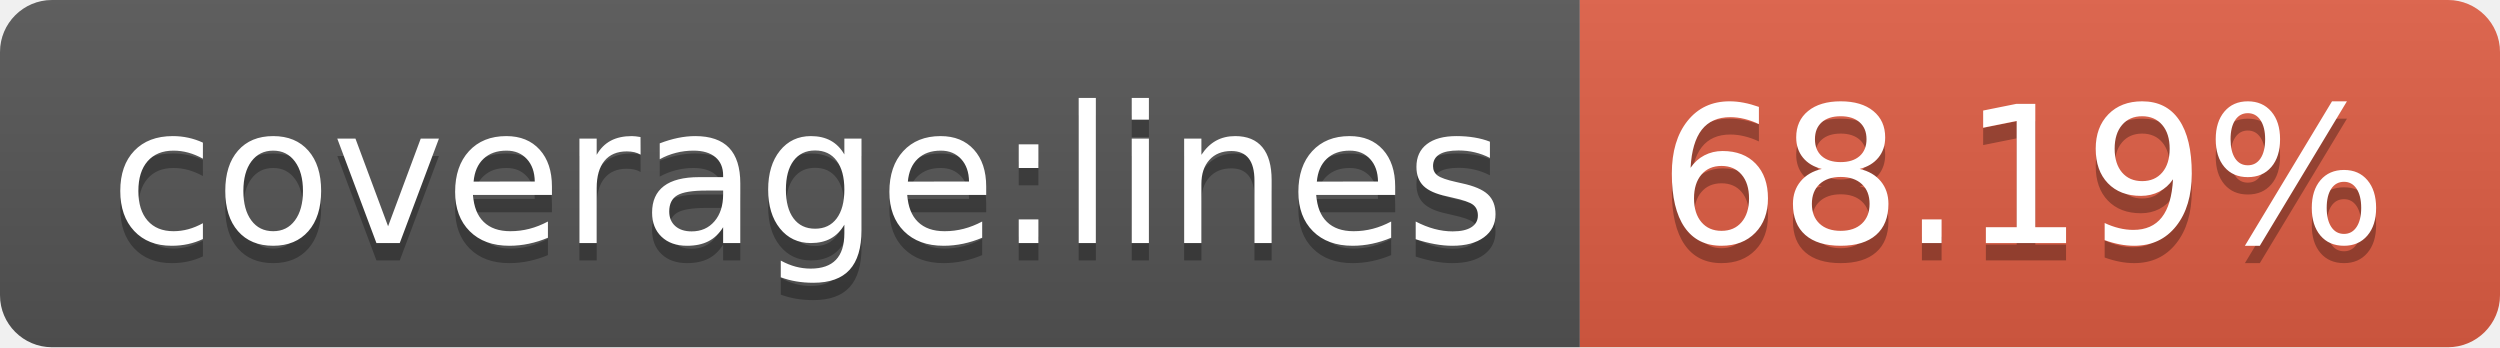
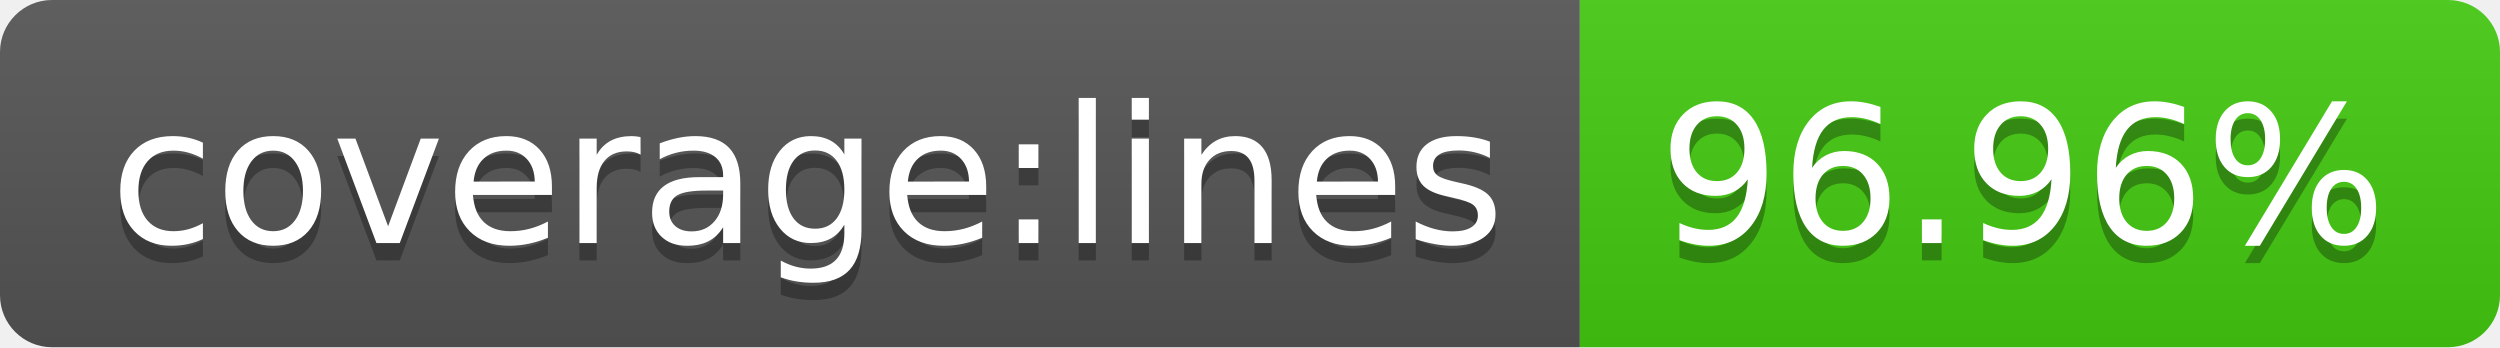
- <svg xmlns="http://www.w3.org/2000/svg" width="144" height="20" role="img" aria-label="coverage:lines: 68.19%">
+ <svg xmlns="http://www.w3.org/2000/svg" width="144" height="20" role="img" aria-label="coverage:lines: 96.96%">
  <linearGradient id="s" x2="0" y2="100%">
    <stop offset="0" stop-color="#bbb" stop-opacity=".1" />
    <stop offset="1" stop-opacity=".1" />
  </linearGradient>
  <clipPath id="r">
    <rect width="144" height="20" rx="3" fill="#fff" />
  </clipPath>
  <g clip-path="url(#r)">
    <rect width="91" height="20" fill="#555" />
-     <rect x="91" width="53" height="20" fill="#e05d44" />
+     <rect x="91" width="53" height="20" fill="#4c1" />
    <rect width="144" height="20" fill="url(#s)" />
  </g>
  <g fill="#fff" text-anchor="middle" font-family="Verdana,Geneva,DejaVu Sans,sans-serif" text-rendering="geometricPrecision" font-size="110">
    <text aria-hidden="true" x="465" y="150" fill="#010101" fill-opacity=".3" transform="scale(.1)" textLength="810">coverage:lines</text>
    <text x="465" y="140" transform="scale(.1)" fill="#fff" textLength="810">coverage:lines</text>
-     <text aria-hidden="true" x="1165" y="150" fill="#010101" fill-opacity=".3" transform="scale(.1)" textLength="430">68.19%</text>
-     <text x="1165" y="140" transform="scale(.1)" fill="#fff" textLength="430">68.19%</text>
+     <text aria-hidden="true" x="1165" y="150" fill="#010101" fill-opacity=".3" transform="scale(.1)" textLength="430">96.96%</text>
+     <text x="1165" y="140" transform="scale(.1)" fill="#fff" textLength="430">96.96%</text>
  </g>
</svg>
